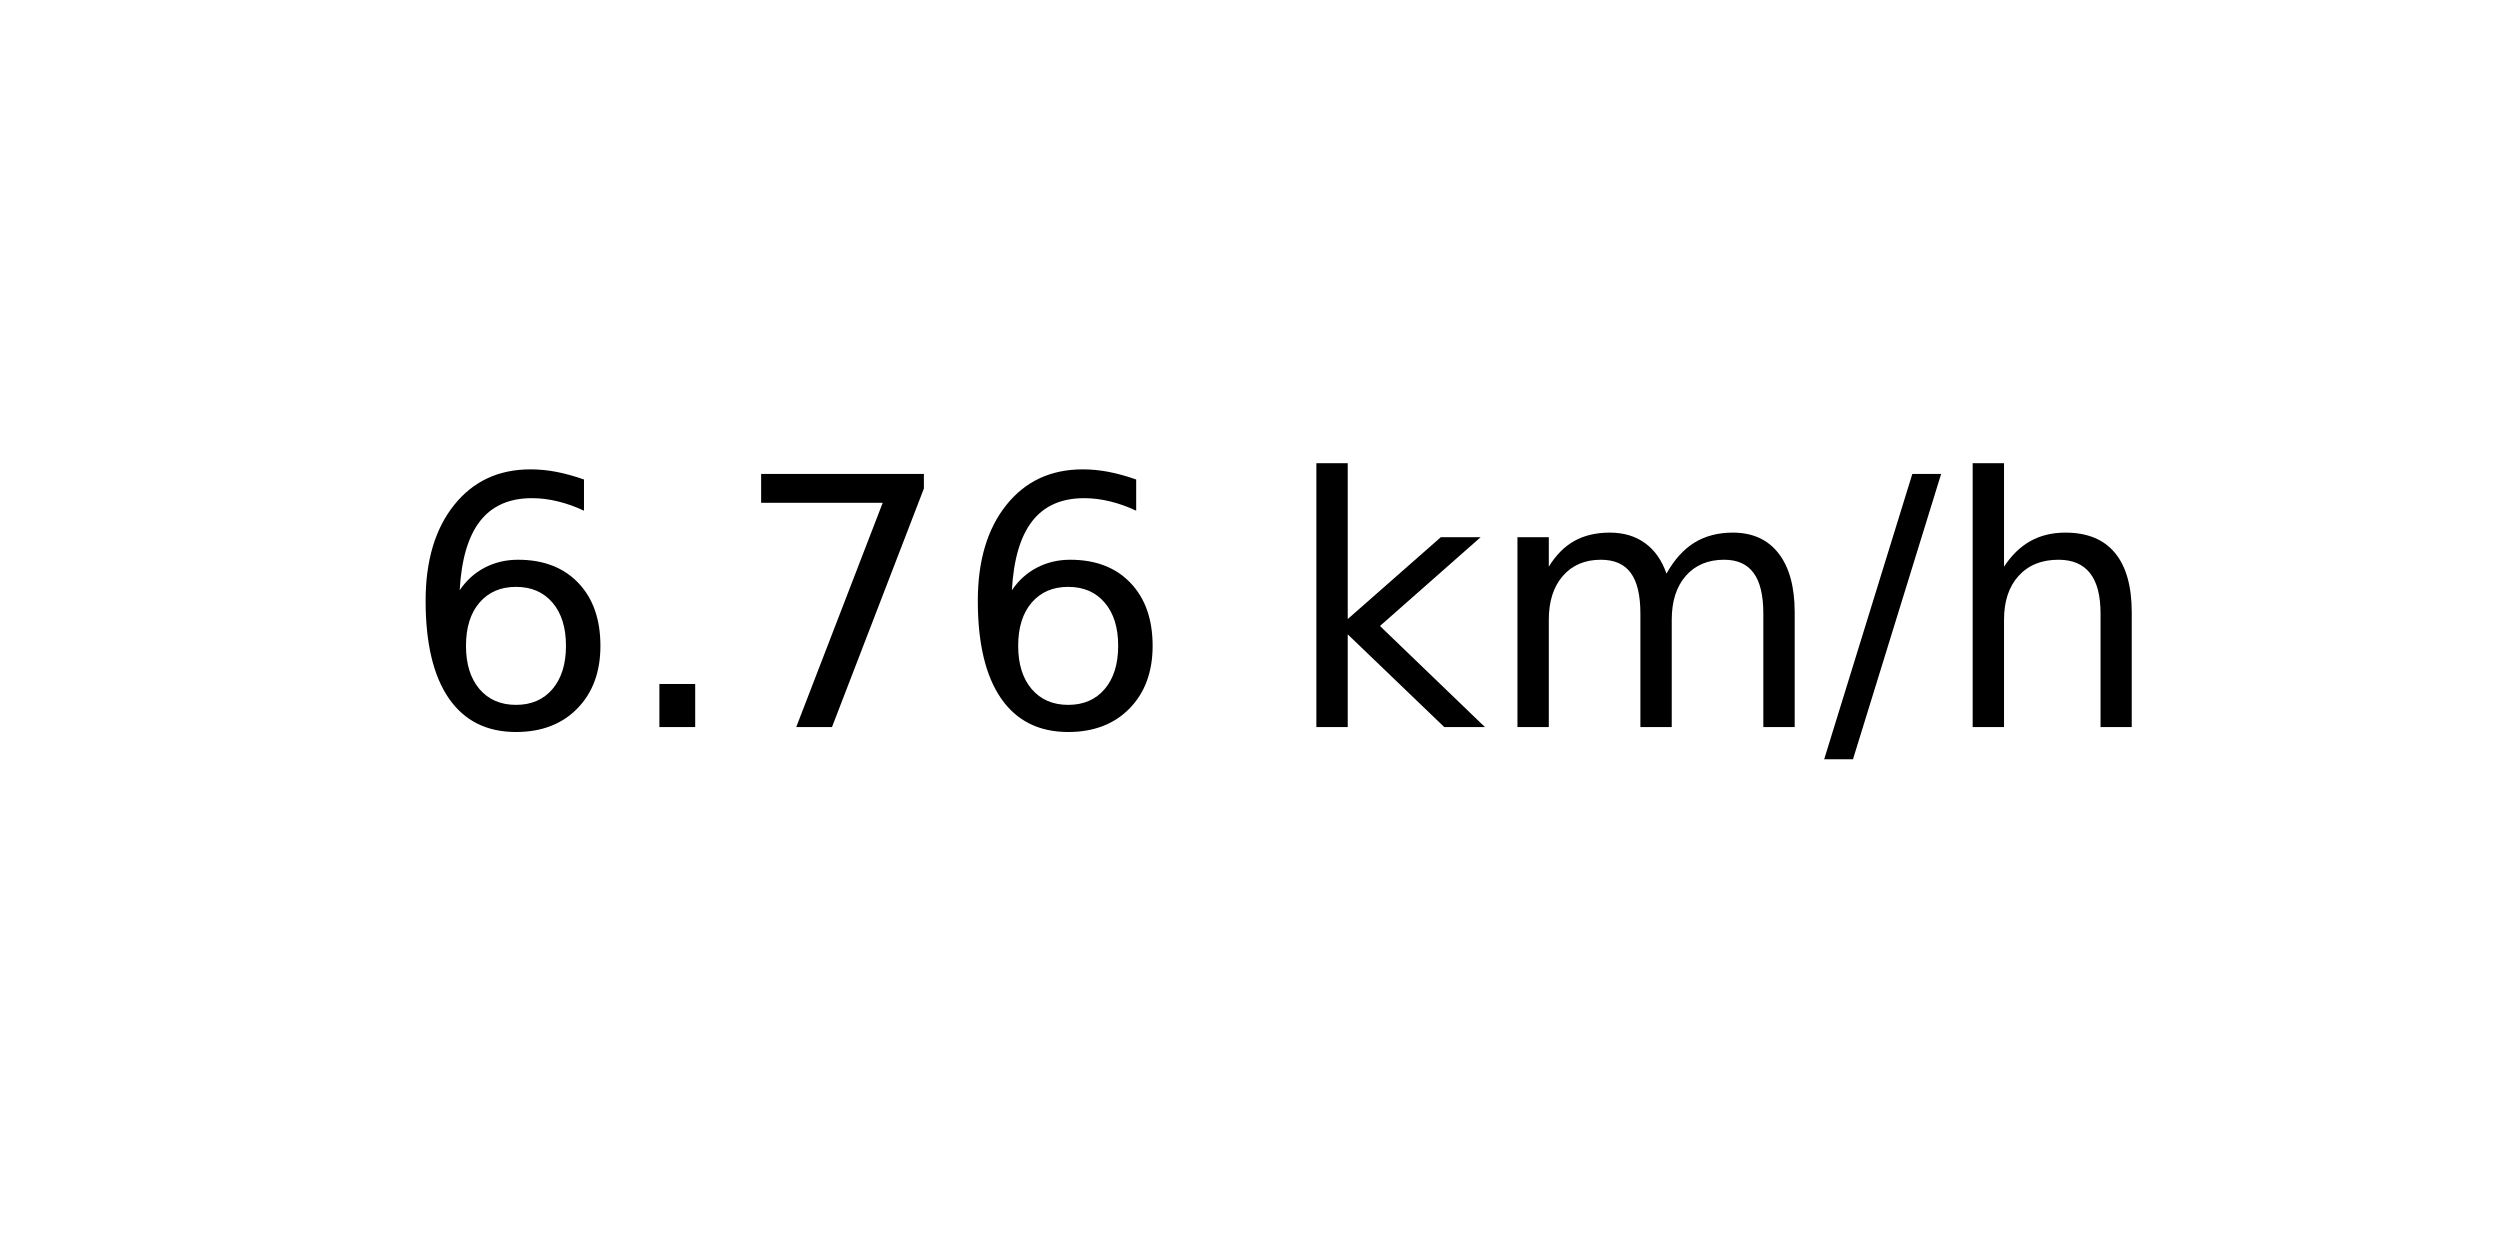
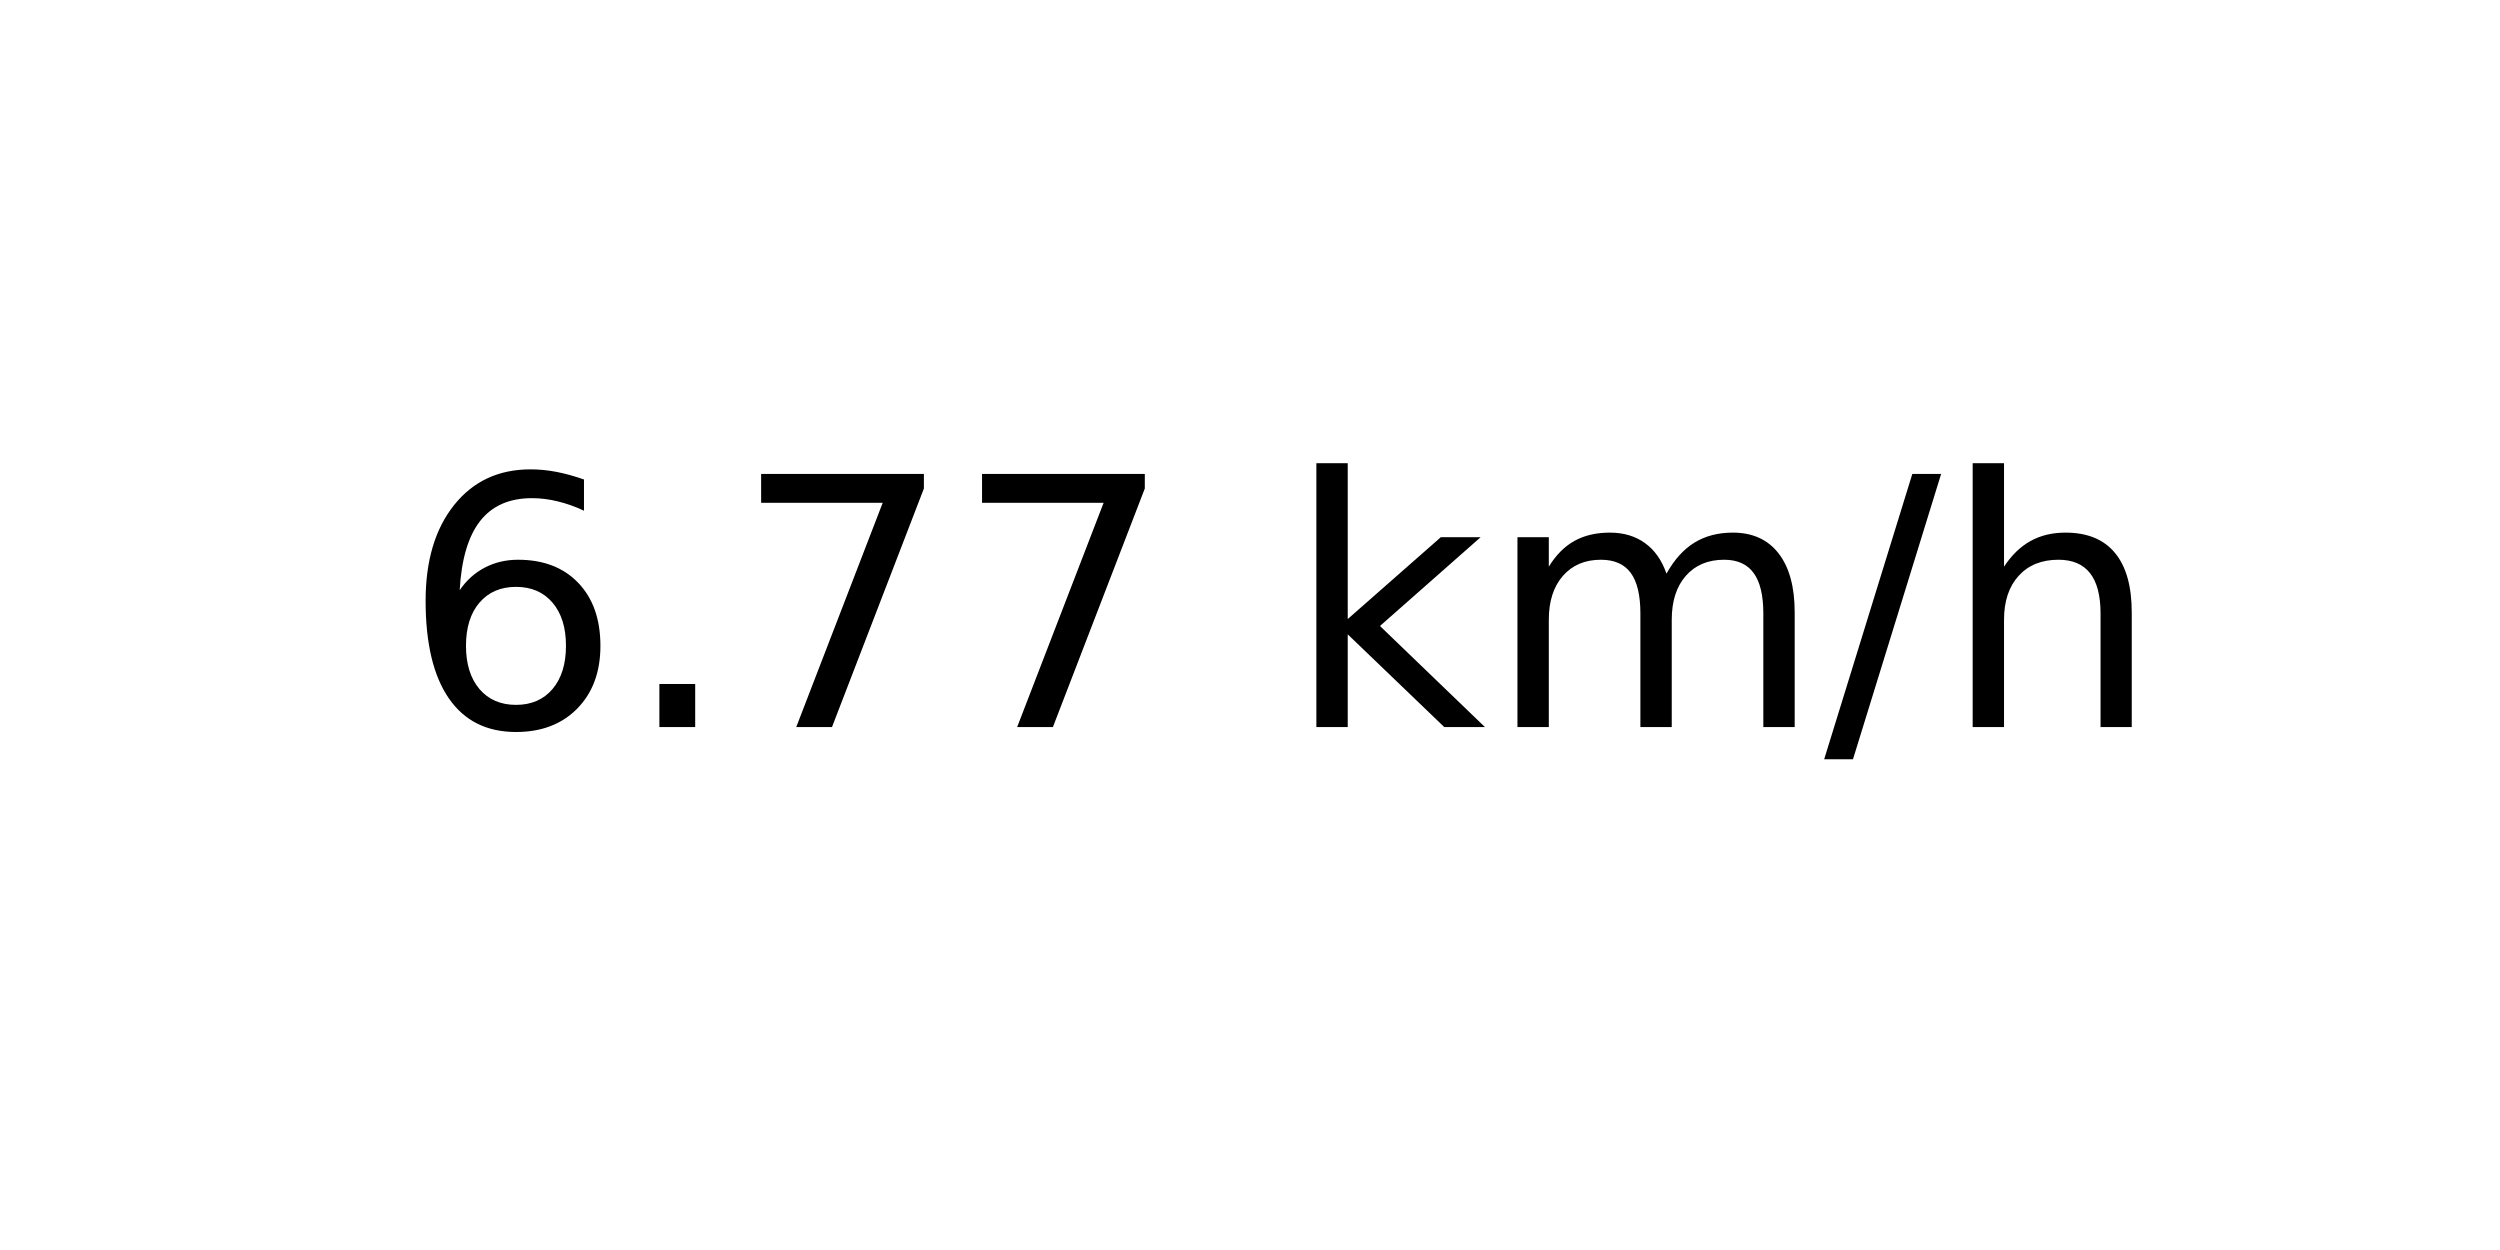
<svg xmlns="http://www.w3.org/2000/svg" xmlns:xlink="http://www.w3.org/1999/xlink" width="72pt" height="36pt" viewBox="0 0 72 36" version="1.1">
  <defs>
    <style type="text/css">*{stroke-linejoin: round; stroke-linecap: butt}</style>
  </defs>
  <g id="figure_1">
    <g id="axes_1">
      <g id="text_1">
        <g transform="translate(11.55937 20.93937) scale(0.1 -0.1)">
          <defs>
            <path id="DejaVuSans-36" d="M 2113 2584  Q 1688 2584 1439 2293  Q 1191 2003 1191 1497  Q 1191 994 1439 701  Q 1688 409 2113 409  Q 2538 409 2786 701  Q 3034 994 3034 1497  Q 3034 2003 2786 2293  Q 2538 2584 2113 2584  z M 3366 4563  L 3366 3988  Q 3128 4100 2886 4159  Q 2644 4219 2406 4219  Q 1781 4219 1451 3797  Q 1122 3375 1075 2522  Q 1259 2794 1537 2939  Q 1816 3084 2150 3084  Q 2853 3084 3261 2657  Q 3669 2231 3669 1497  Q 3669 778 3244 343  Q 2819 -91 2113 -91  Q 1303 -91 875 529  Q 447 1150 447 2328  Q 447 3434 972 4092  Q 1497 4750 2381 4750  Q 2619 4750 2861 4703  Q 3103 4656 3366 4563  z " transform="scale(0.015625)" />
            <path id="DejaVuSans-2e" d="M 684 794  L 1344 794  L 1344 0  L 684 0  L 684 794  z " transform="scale(0.015625)" />
            <path id="DejaVuSans-37" d="M 525 4666  L 3525 4666  L 3525 4397  L 1831 0  L 1172 0  L 2766 4134  L 525 4134  L 525 4666  z " transform="scale(0.015625)" />
            <path id="DejaVuSans-20" transform="scale(0.015625)" />
            <path id="DejaVuSans-6b" d="M 581 4863  L 1159 4863  L 1159 1991  L 2875 3500  L 3609 3500  L 1753 1863  L 3688 0  L 2938 0  L 1159 1709  L 1159 0  L 581 0  L 581 4863  z " transform="scale(0.015625)" />
            <path id="DejaVuSans-6d" d="M 3328 2828  Q 3544 3216 3844 3400  Q 4144 3584 4550 3584  Q 5097 3584 5394 3201  Q 5691 2819 5691 2113  L 5691 0  L 5113 0  L 5113 2094  Q 5113 2597 4934 2840  Q 4756 3084 4391 3084  Q 3944 3084 3684 2787  Q 3425 2491 3425 1978  L 3425 0  L 2847 0  L 2847 2094  Q 2847 2600 2669 2842  Q 2491 3084 2119 3084  Q 1678 3084 1418 2786  Q 1159 2488 1159 1978  L 1159 0  L 581 0  L 581 3500  L 1159 3500  L 1159 2956  Q 1356 3278 1631 3431  Q 1906 3584 2284 3584  Q 2666 3584 2933 3390  Q 3200 3197 3328 2828  z " transform="scale(0.015625)" />
            <path id="DejaVuSans-2f" d="M 1625 4666  L 2156 4666  L 531 -594  L 0 -594  L 1625 4666  z " transform="scale(0.015625)" />
            <path id="DejaVuSans-68" d="M 3513 2113  L 3513 0  L 2938 0  L 2938 2094  Q 2938 2591 2744 2837  Q 2550 3084 2163 3084  Q 1697 3084 1428 2787  Q 1159 2491 1159 1978  L 1159 0  L 581 0  L 581 4863  L 1159 4863  L 1159 2956  Q 1366 3272 1645 3428  Q 1925 3584 2291 3584  Q 2894 3584 3203 3211  Q 3513 2838 3513 2113  z " transform="scale(0.015625)" />
          </defs>
          <use xlink:href="#DejaVuSans-36" />
          <use xlink:href="#DejaVuSans-2e" x="63.623" />
          <use xlink:href="#DejaVuSans-37" x="95.41" />
-           <use xlink:href="#DejaVuSans-36" x="159.033" />
+           <use xlink:href="#DejaVuSans-37" x="159.033" />
          <use xlink:href="#DejaVuSans-20" x="222.656" />
          <use xlink:href="#DejaVuSans-6b" x="254.443" />
          <use xlink:href="#DejaVuSans-6d" x="312.354" />
          <use xlink:href="#DejaVuSans-2f" x="409.766" />
          <use xlink:href="#DejaVuSans-68" x="443.457" />
        </g>
      </g>
    </g>
  </g>
</svg>
